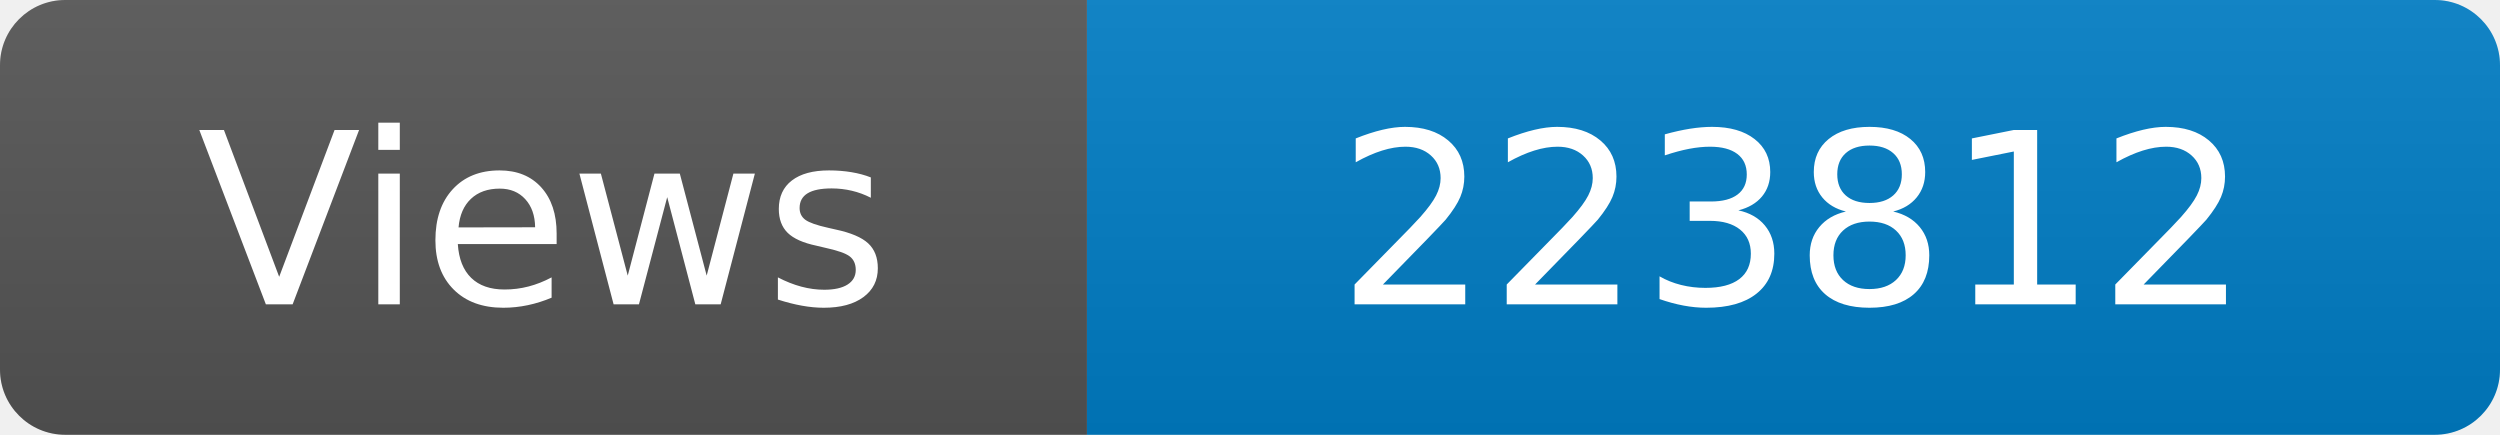
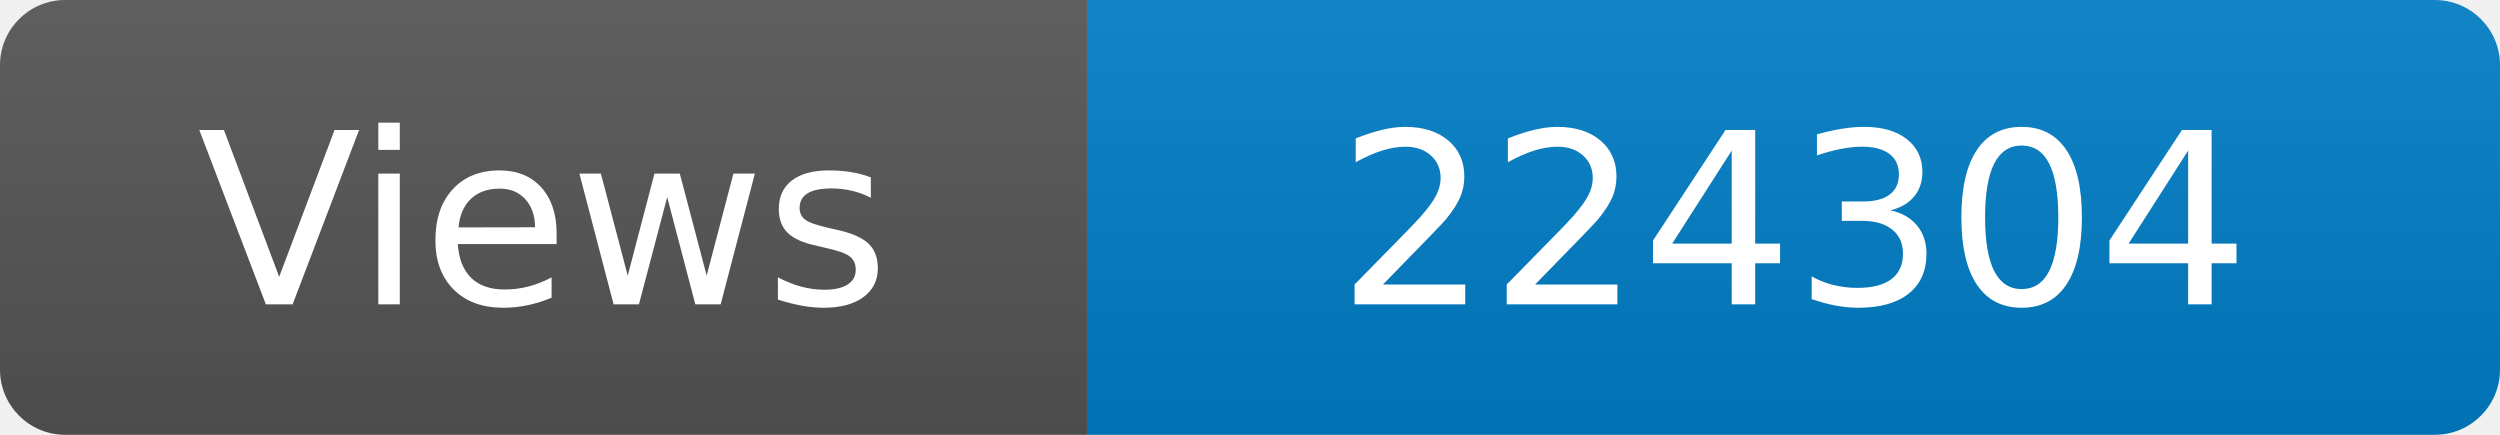
<svg xmlns="http://www.w3.org/2000/svg" width="115" height="20" role="img" aria-label="Maintained?: yes">
  <linearGradient id="s" x2="0" y2="100%">
    <stop offset="0" stop-color="#bbb" stop-opacity=".1" />
    <stop offset="1" stop-opacity=".1" />
  </linearGradient>
  <clipPath id="r">
    <rect width="115" height="20" rx="3" fill="#fff" />
  </clipPath>
  <g clip-path="url(#r)">
    <rect width="50" height="20" fill="#555" />
    <rect x="50" width="160" height="20" fill="#007ec6" />
    <rect width="115" height="20" fill="url(#s)" />
  </g>
  <g fill="#fff" text-anchor="middle" font-family="Verdana,Geneva,DejaVu Sans,sans-serif" font-size="110">
    <text x="250" y="140" transform="scale(.1)" fill="#fff">Views</text>
-     <text x="825" y="140" transform="scale(.1)" fill="#fff">223812</text>
+     <text x="825" y="140" transform="scale(.1)" fill="#fff">224304</text>
  </g>
</svg>
